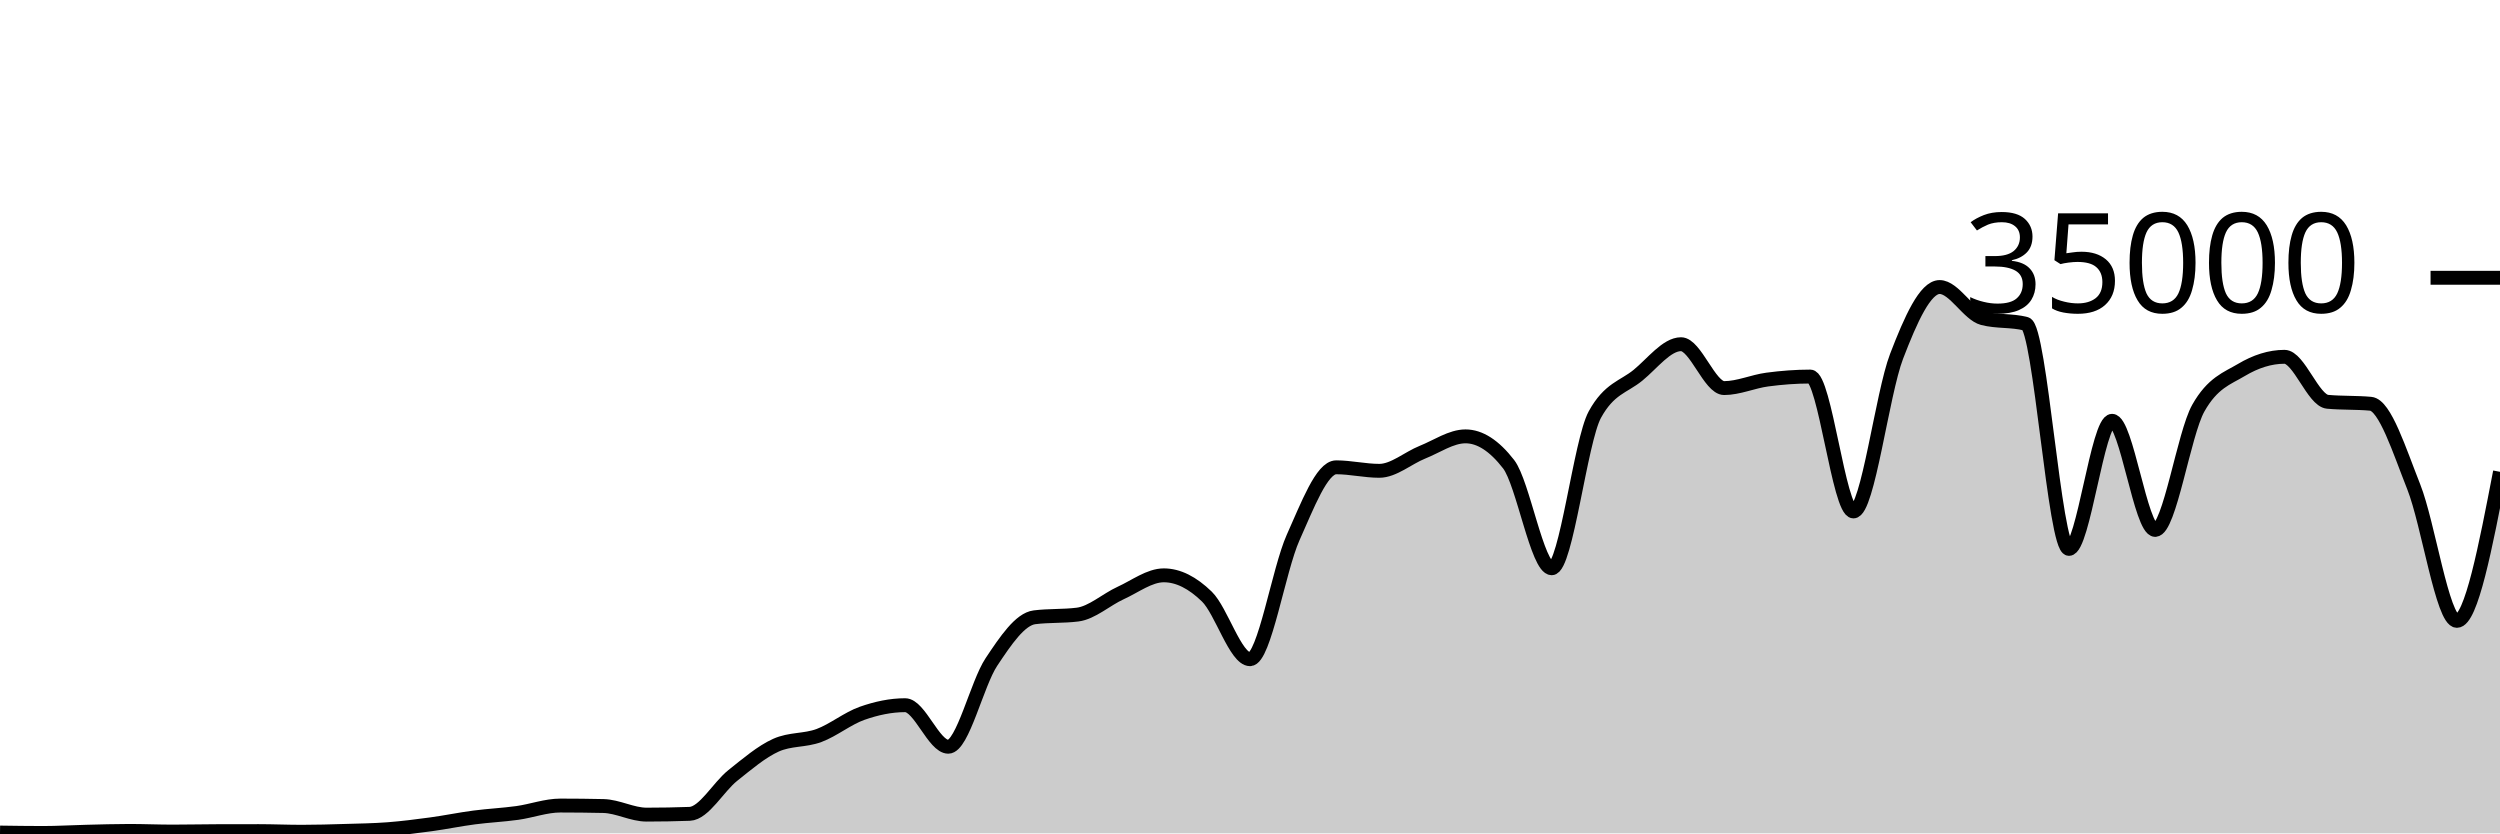
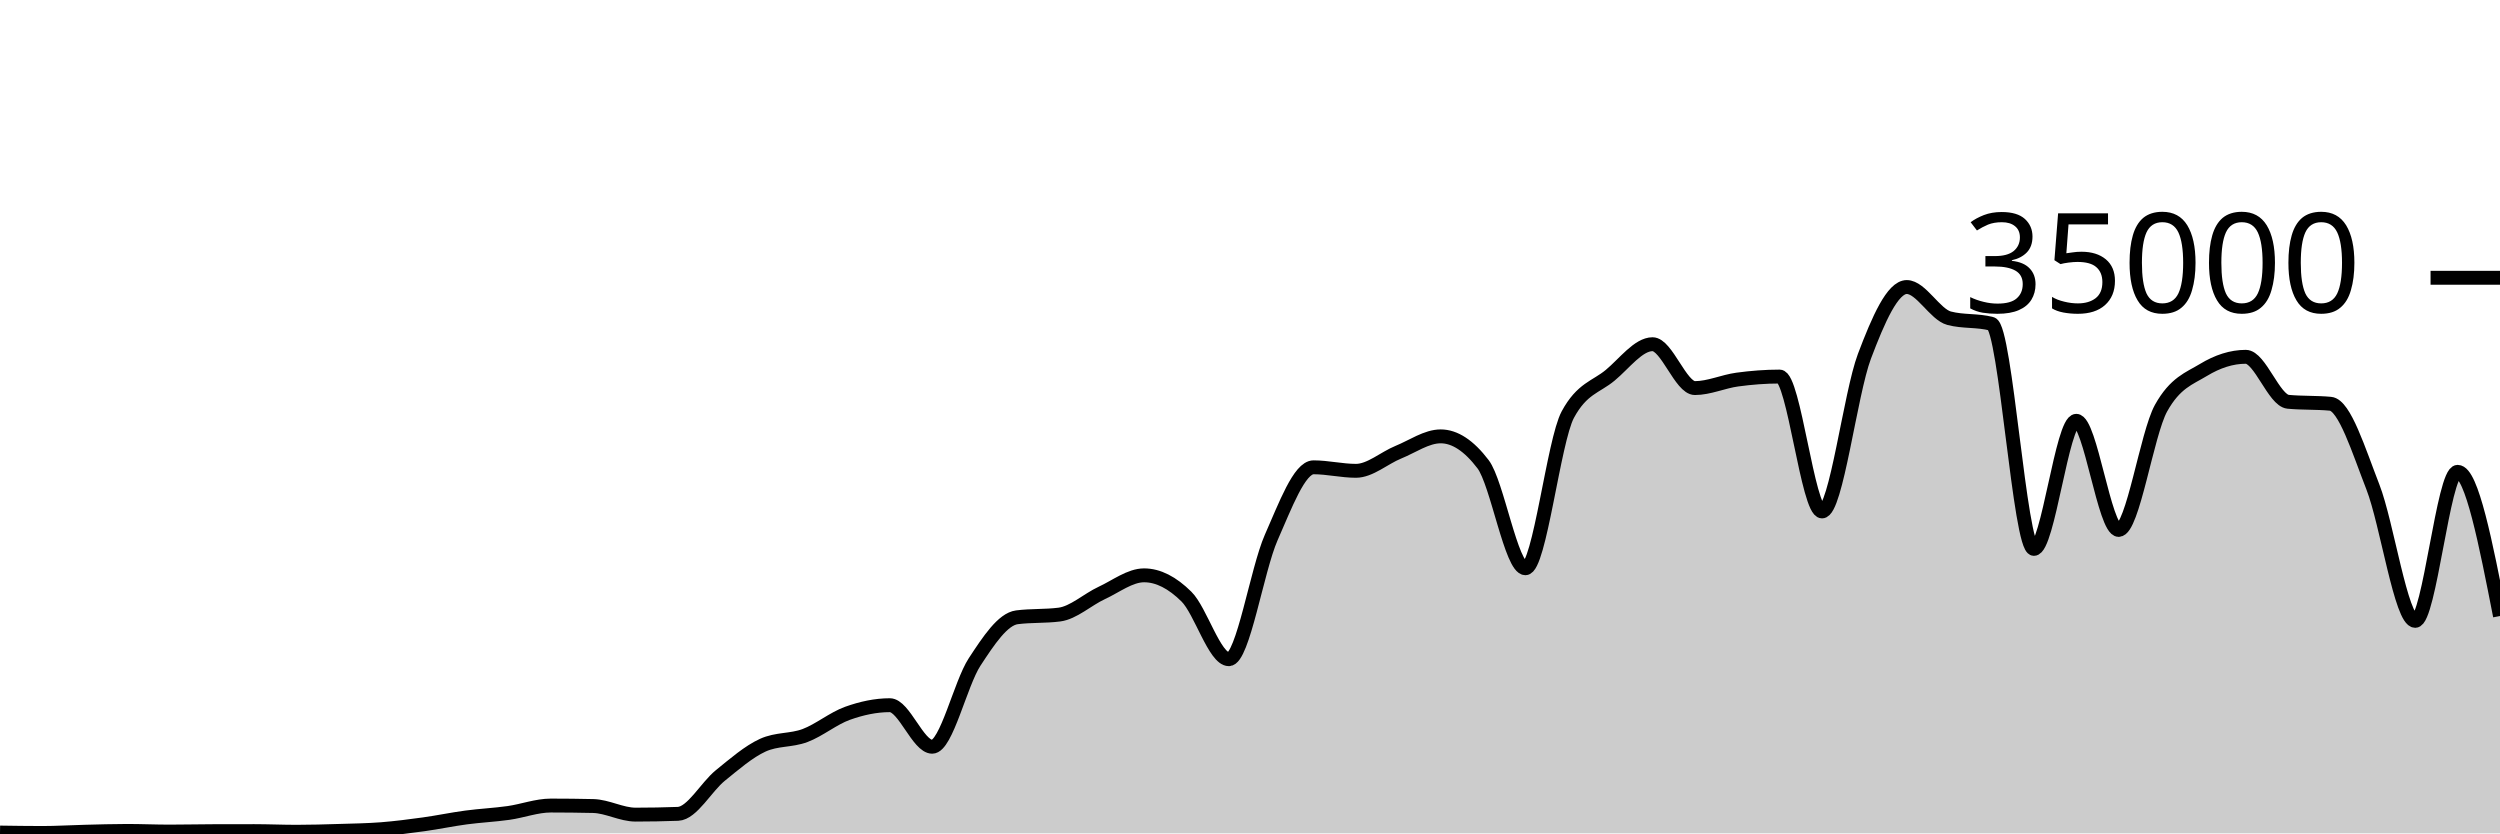
<svg xmlns="http://www.w3.org/2000/svg" viewBox="0 0 180 60">
  <g transform="translate(0,20)">
-     <path class="area" fill="rgba(0, 0, 0, 0.2)" d="M0,39.943C1.034,39.958,2.069,39.974,3.103,39.974C4.138,39.974,5.172,39.909,6.207,39.885C7.241,39.86,8.276,39.826,9.31,39.826C10.345,39.826,11.379,39.873,12.414,39.873C13.448,39.873,14.483,39.848,15.517,39.845C16.552,39.842,17.586,39.84,18.621,39.84C19.655,39.84,20.69,39.887,21.724,39.887C22.759,39.887,23.793,39.856,24.828,39.825C25.862,39.794,26.897,39.781,27.931,39.702C28.966,39.622,30,39.49,31.034,39.35C32.069,39.209,33.103,38.994,34.138,38.858C35.172,38.722,36.207,38.676,37.241,38.533C38.276,38.389,39.31,37.999,40.345,37.999C41.379,37.999,42.414,38.011,43.448,38.034C44.483,38.058,45.517,38.653,46.552,38.653C47.586,38.653,48.621,38.634,49.655,38.597C50.69,38.559,51.724,36.659,52.759,35.835C53.793,35.012,54.828,34.124,55.862,33.657C56.897,33.19,57.931,33.34,58.966,32.957C60,32.574,61.034,31.723,62.069,31.359C63.103,30.995,64.138,30.774,65.172,30.774C66.207,30.774,67.241,33.766,68.276,33.766C69.31,33.766,70.345,29.22,71.379,27.666C72.414,26.113,73.448,24.574,74.483,24.445C75.517,24.315,76.552,24.38,77.586,24.25C78.621,24.121,79.655,23.166,80.69,22.695C81.724,22.224,82.759,21.424,83.793,21.424C84.828,21.424,85.862,21.95,86.897,22.957C87.931,23.963,88.966,27.463,90,27.463C91.034,27.463,92.069,21.009,93.103,18.706C94.138,16.403,95.172,13.646,96.207,13.646C97.241,13.646,98.276,13.899,99.31,13.899C100.345,13.899,101.379,12.974,102.414,12.56C103.448,12.146,104.483,11.418,105.517,11.418C106.552,11.418,107.586,12.086,108.621,13.423C109.655,14.759,110.69,20.915,111.724,20.915C112.759,20.915,113.793,11.741,114.828,9.853C115.862,7.965,116.897,7.866,117.931,7.021C118.966,6.176,120,4.783,121.034,4.783C122.069,4.783,123.103,7.942,124.138,7.942C125.172,7.942,126.207,7.467,127.241,7.329C128.276,7.191,129.31,7.112,130.345,7.112C131.379,7.112,132.414,16.824,133.448,16.824C134.483,16.824,135.517,8.352,136.552,5.659C137.586,2.966,138.621,0.666,139.655,0.666C140.69,0.666,141.724,2.646,142.759,2.913C143.793,3.18,144.828,3.046,145.862,3.313C146.897,3.58,147.931,19.521,148.966,19.521C150,19.521,151.034,10.298,152.069,10.298C153.103,10.298,154.138,18.154,155.172,18.154C156.207,18.154,157.241,11.224,158.276,9.39C159.31,7.556,160.345,7.255,161.379,6.639C162.414,6.022,163.448,5.69,164.483,5.69C165.517,5.69,166.552,8.835,167.586,8.929C168.621,9.024,169.655,8.976,170.69,9.071C171.724,9.165,172.759,12.455,173.793,15.061C174.828,17.666,175.862,24.703,176.897,24.703C177.931,24.703,178.966,19.337,180,13.971L180,40C178.966,40,177.931,40,176.897,40C175.862,40,174.828,40,173.793,40C172.759,40,171.724,40,170.69,40C169.655,40,168.621,40,167.586,40C166.552,40,165.517,40,164.483,40C163.448,40,162.414,40,161.379,40C160.345,40,159.31,40,158.276,40C157.241,40,156.207,40,155.172,40C154.138,40,153.103,40,152.069,40C151.034,40,150,40,148.966,40C147.931,40,146.897,40,145.862,40C144.828,40,143.793,40,142.759,40C141.724,40,140.69,40,139.655,40C138.621,40,137.586,40,136.552,40C135.517,40,134.483,40,133.448,40C132.414,40,131.379,40,130.345,40C129.31,40,128.276,40,127.241,40C126.207,40,125.172,40,124.138,40C123.103,40,122.069,40,121.034,40C120,40,118.966,40,117.931,40C116.897,40,115.862,40,114.828,40C113.793,40,112.759,40,111.724,40C110.69,40,109.655,40,108.621,40C107.586,40,106.552,40,105.517,40C104.483,40,103.448,40,102.414,40C101.379,40,100.345,40,99.31,40C98.276,40,97.241,40,96.207,40C95.172,40,94.138,40,93.103,40C92.069,40,91.034,40,90,40C88.966,40,87.931,40,86.897,40C85.862,40,84.828,40,83.793,40C82.759,40,81.724,40,80.69,40C79.655,40,78.621,40,77.586,40C76.552,40,75.517,40,74.483,40C73.448,40,72.414,40,71.379,40C70.345,40,69.31,40,68.276,40C67.241,40,66.207,40,65.172,40C64.138,40,63.103,40,62.069,40C61.034,40,60,40,58.966,40C57.931,40,56.897,40,55.862,40C54.828,40,53.793,40,52.759,40C51.724,40,50.69,40,49.655,40C48.621,40,47.586,40,46.552,40C45.517,40,44.483,40,43.448,40C42.414,40,41.379,40,40.345,40C39.31,40,38.276,40,37.241,40C36.207,40,35.172,40,34.138,40C33.103,40,32.069,40,31.034,40C30,40,28.966,40,27.931,40C26.897,40,25.862,40,24.828,40C23.793,40,22.759,40,21.724,40C20.69,40,19.655,40,18.621,40C17.586,40,16.552,40,15.517,40C14.483,40,13.448,40,12.414,40C11.379,40,10.345,40,9.31,40C8.276,40,7.241,40,6.207,40C5.172,40,4.138,40,3.103,40C2.069,40,1.034,40,0,40Z" />
-     <path class="line" stroke="black" fill="none" d="M0,39.943C1.034,39.958,2.069,39.974,3.103,39.974C4.138,39.974,5.172,39.909,6.207,39.885C7.241,39.86,8.276,39.826,9.31,39.826C10.345,39.826,11.379,39.873,12.414,39.873C13.448,39.873,14.483,39.848,15.517,39.845C16.552,39.842,17.586,39.84,18.621,39.84C19.655,39.84,20.69,39.887,21.724,39.887C22.759,39.887,23.793,39.856,24.828,39.825C25.862,39.794,26.897,39.781,27.931,39.702C28.966,39.622,30,39.49,31.034,39.35C32.069,39.209,33.103,38.994,34.138,38.858C35.172,38.722,36.207,38.676,37.241,38.533C38.276,38.389,39.31,37.999,40.345,37.999C41.379,37.999,42.414,38.011,43.448,38.034C44.483,38.058,45.517,38.653,46.552,38.653C47.586,38.653,48.621,38.634,49.655,38.597C50.69,38.559,51.724,36.659,52.759,35.835C53.793,35.012,54.828,34.124,55.862,33.657C56.897,33.19,57.931,33.34,58.966,32.957C60,32.574,61.034,31.723,62.069,31.359C63.103,30.995,64.138,30.774,65.172,30.774C66.207,30.774,67.241,33.766,68.276,33.766C69.31,33.766,70.345,29.22,71.379,27.666C72.414,26.113,73.448,24.574,74.483,24.445C75.517,24.315,76.552,24.38,77.586,24.25C78.621,24.121,79.655,23.166,80.69,22.695C81.724,22.224,82.759,21.424,83.793,21.424C84.828,21.424,85.862,21.95,86.897,22.957C87.931,23.963,88.966,27.463,90,27.463C91.034,27.463,92.069,21.009,93.103,18.706C94.138,16.403,95.172,13.646,96.207,13.646C97.241,13.646,98.276,13.899,99.31,13.899C100.345,13.899,101.379,12.974,102.414,12.56C103.448,12.146,104.483,11.418,105.517,11.418C106.552,11.418,107.586,12.086,108.621,13.423C109.655,14.759,110.69,20.915,111.724,20.915C112.759,20.915,113.793,11.741,114.828,9.853C115.862,7.965,116.897,7.866,117.931,7.021C118.966,6.176,120,4.783,121.034,4.783C122.069,4.783,123.103,7.942,124.138,7.942C125.172,7.942,126.207,7.467,127.241,7.329C128.276,7.191,129.31,7.112,130.345,7.112C131.379,7.112,132.414,16.824,133.448,16.824C134.483,16.824,135.517,8.352,136.552,5.659C137.586,2.966,138.621,0.666,139.655,0.666C140.69,0.666,141.724,2.646,142.759,2.913C143.793,3.18,144.828,3.046,145.862,3.313C146.897,3.58,147.931,19.521,148.966,19.521C150,19.521,151.034,10.298,152.069,10.298C153.103,10.298,154.138,18.154,155.172,18.154C156.207,18.154,157.241,11.224,158.276,9.39C159.31,7.556,160.345,7.255,161.379,6.639C162.414,6.022,163.448,5.69,164.483,5.69C165.517,5.69,166.552,8.835,167.586,8.929C168.621,9.024,169.655,8.976,170.69,9.071C171.724,9.165,172.759,12.455,173.793,15.061C174.828,17.666,175.862,24.703,176.897,24.703C177.931,24.703,178.966,19.337,180,13.971" />
+     <path class="area" fill="rgba(0, 0, 0, 0.2)" d="M0,39.943C1.017,39.958,2.034,39.974,3.051,39.974C4.068,39.974,5.085,39.909,6.102,39.885C7.119,39.86,8.136,39.826,9.153,39.826C10.169,39.826,11.186,39.873,12.203,39.873C13.22,39.873,14.237,39.848,15.254,39.845C16.271,39.842,17.288,39.84,18.305,39.84C19.322,39.84,20.339,39.887,21.356,39.887C22.373,39.887,23.39,39.856,24.407,39.825C25.424,39.794,26.441,39.781,27.458,39.702C28.475,39.622,29.492,39.49,30.508,39.35C31.525,39.209,32.542,38.994,33.559,38.858C34.576,38.722,35.593,38.676,36.61,38.533C37.627,38.389,38.644,37.999,39.661,37.999C40.678,37.999,41.695,38.011,42.712,38.034C43.729,38.058,44.746,38.653,45.763,38.653C46.78,38.653,47.797,38.634,48.814,38.597C49.831,38.559,50.847,36.659,51.864,35.835C52.881,35.012,53.898,34.124,54.915,33.657C55.932,33.19,56.949,33.34,57.966,32.957C58.983,32.574,60,31.723,61.017,31.359C62.034,30.995,63.051,30.774,64.068,30.774C65.085,30.774,66.102,33.766,67.119,33.766C68.136,33.766,69.153,29.22,70.169,27.666C71.186,26.113,72.203,24.574,73.22,24.445C74.237,24.315,75.254,24.38,76.271,24.25C77.288,24.121,78.305,23.166,79.322,22.695C80.339,22.224,81.356,21.424,82.373,21.424C83.39,21.424,84.407,21.95,85.424,22.957C86.441,23.963,87.458,27.463,88.475,27.463C89.492,27.463,90.508,21.009,91.525,18.706C92.542,16.403,93.559,13.646,94.576,13.646C95.593,13.646,96.61,13.899,97.627,13.899C98.644,13.899,99.661,12.974,100.678,12.56C101.695,12.146,102.712,11.418,103.729,11.418C104.746,11.418,105.763,12.086,106.78,13.423C107.797,14.759,108.814,20.915,109.831,20.915C110.847,20.915,111.864,11.741,112.881,9.853C113.898,7.965,114.915,7.866,115.932,7.021C116.949,6.176,117.966,4.783,118.983,4.783C120,4.783,121.017,7.942,122.034,7.942C123.051,7.942,124.068,7.467,125.085,7.329C126.102,7.191,127.119,7.112,128.136,7.112C129.153,7.112,130.169,16.824,131.186,16.824C132.203,16.824,133.22,8.352,134.237,5.659C135.254,2.966,136.271,0.666,137.288,0.666C138.305,0.666,139.322,2.646,140.339,2.913C141.356,3.18,142.373,3.046,143.39,3.313C144.407,3.58,145.424,19.521,146.441,19.521C147.458,19.521,148.475,10.298,149.492,10.298C150.508,10.298,151.525,18.154,152.542,18.154C153.559,18.154,154.576,11.224,155.593,9.39C156.61,7.556,157.627,7.255,158.644,6.639C159.661,6.022,160.678,5.69,161.695,5.69C162.712,5.69,163.729,8.835,164.746,8.929C165.763,9.024,166.78,8.976,167.797,9.071C168.814,9.165,169.831,12.455,170.847,15.061C171.864,17.666,172.881,24.703,173.898,24.703C174.915,24.703,175.932,13.971,176.949,13.971C177.966,13.971,178.983,19.162,180,24.353L180,40C178.983,40,177.966,40,176.949,40C175.932,40,174.915,40,173.898,40C172.881,40,171.864,40,170.847,40C169.831,40,168.814,40,167.797,40C166.78,40,165.763,40,164.746,40C163.729,40,162.712,40,161.695,40C160.678,40,159.661,40,158.644,40C157.627,40,156.61,40,155.593,40C154.576,40,153.559,40,152.542,40C151.525,40,150.508,40,149.492,40C148.475,40,147.458,40,146.441,40C145.424,40,144.407,40,143.39,40C142.373,40,141.356,40,140.339,40C139.322,40,138.305,40,137.288,40C136.271,40,135.254,40,134.237,40C133.22,40,132.203,40,131.186,40C130.169,40,129.153,40,128.136,40C127.119,40,126.102,40,125.085,40C124.068,40,123.051,40,122.034,40C121.017,40,120,40,118.983,40C117.966,40,116.949,40,115.932,40C114.915,40,113.898,40,112.881,40C111.864,40,110.847,40,109.831,40C108.814,40,107.797,40,106.78,40C105.763,40,104.746,40,103.729,40C102.712,40,101.695,40,100.678,40C99.661,40,98.644,40,97.627,40C96.61,40,95.593,40,94.576,40C93.559,40,92.542,40,91.525,40C90.508,40,89.492,40,88.475,40C87.458,40,86.441,40,85.424,40C84.407,40,83.39,40,82.373,40C81.356,40,80.339,40,79.322,40C78.305,40,77.288,40,76.271,40C75.254,40,74.237,40,73.22,40C72.203,40,71.186,40,70.169,40C69.153,40,68.136,40,67.119,40C66.102,40,65.085,40,64.068,40C63.051,40,62.034,40,61.017,40C60,40,58.983,40,57.966,40C56.949,40,55.932,40,54.915,40C53.898,40,52.881,40,51.864,40C50.847,40,49.831,40,48.814,40C47.797,40,46.78,40,45.763,40C44.746,40,43.729,40,42.712,40C41.695,40,40.678,40,39.661,40C38.644,40,37.627,40,36.61,40C35.593,40,34.576,40,33.559,40C32.542,40,31.525,40,30.508,40C29.492,40,28.475,40,27.458,40C26.441,40,25.424,40,24.407,40C23.39,40,22.373,40,21.356,40C20.339,40,19.322,40,18.305,40C17.288,40,16.271,40,15.254,40C14.237,40,13.22,40,12.203,40C11.186,40,10.169,40,9.153,40C8.136,40,7.119,40,6.102,40C5.085,40,4.068,40,3.051,40C2.034,40,1.017,40,0,40Z" />
+     <path class="line" stroke="black" fill="none" d="M0,39.943C1.017,39.958,2.034,39.974,3.051,39.974C4.068,39.974,5.085,39.909,6.102,39.885C7.119,39.86,8.136,39.826,9.153,39.826C10.169,39.826,11.186,39.873,12.203,39.873C13.22,39.873,14.237,39.848,15.254,39.845C16.271,39.842,17.288,39.84,18.305,39.84C19.322,39.84,20.339,39.887,21.356,39.887C22.373,39.887,23.39,39.856,24.407,39.825C25.424,39.794,26.441,39.781,27.458,39.702C28.475,39.622,29.492,39.49,30.508,39.35C31.525,39.209,32.542,38.994,33.559,38.858C34.576,38.722,35.593,38.676,36.61,38.533C37.627,38.389,38.644,37.999,39.661,37.999C40.678,37.999,41.695,38.011,42.712,38.034C43.729,38.058,44.746,38.653,45.763,38.653C46.78,38.653,47.797,38.634,48.814,38.597C49.831,38.559,50.847,36.659,51.864,35.835C52.881,35.012,53.898,34.124,54.915,33.657C55.932,33.19,56.949,33.34,57.966,32.957C58.983,32.574,60,31.723,61.017,31.359C62.034,30.995,63.051,30.774,64.068,30.774C65.085,30.774,66.102,33.766,67.119,33.766C68.136,33.766,69.153,29.22,70.169,27.666C71.186,26.113,72.203,24.574,73.22,24.445C74.237,24.315,75.254,24.38,76.271,24.25C77.288,24.121,78.305,23.166,79.322,22.695C80.339,22.224,81.356,21.424,82.373,21.424C83.39,21.424,84.407,21.95,85.424,22.957C86.441,23.963,87.458,27.463,88.475,27.463C89.492,27.463,90.508,21.009,91.525,18.706C92.542,16.403,93.559,13.646,94.576,13.646C95.593,13.646,96.61,13.899,97.627,13.899C98.644,13.899,99.661,12.974,100.678,12.56C101.695,12.146,102.712,11.418,103.729,11.418C104.746,11.418,105.763,12.086,106.78,13.423C107.797,14.759,108.814,20.915,109.831,20.915C110.847,20.915,111.864,11.741,112.881,9.853C113.898,7.965,114.915,7.866,115.932,7.021C116.949,6.176,117.966,4.783,118.983,4.783C120,4.783,121.017,7.942,122.034,7.942C123.051,7.942,124.068,7.467,125.085,7.329C126.102,7.191,127.119,7.112,128.136,7.112C129.153,7.112,130.169,16.824,131.186,16.824C132.203,16.824,133.22,8.352,134.237,5.659C135.254,2.966,136.271,0.666,137.288,0.666C138.305,0.666,139.322,2.646,140.339,2.913C141.356,3.18,142.373,3.046,143.39,3.313C144.407,3.58,145.424,19.521,146.441,19.521C147.458,19.521,148.475,10.298,149.492,10.298C150.508,10.298,151.525,18.154,152.542,18.154C153.559,18.154,154.576,11.224,155.593,9.39C156.61,7.556,157.627,7.255,158.644,6.639C159.661,6.022,160.678,5.69,161.695,5.69C162.712,5.69,163.729,8.835,164.746,8.929C165.763,9.024,166.78,8.976,167.797,9.071C168.814,9.165,169.831,12.455,170.847,15.061C171.864,17.666,172.881,24.703,173.898,24.703C174.915,24.703,175.932,13.971,176.949,13.971C177.966,13.971,178.983,19.162,180,24.353" />
    <path class="axis-ceiling" stroke-width="1" stroke="black" fill="none" d="M175,0L180,0" />
    <text class="axis-ceiling-label" font-family="sans-serif" text-anchor="end" font-size="10px" x="170" y="2.5">35000</text>
  </g>
</svg>
